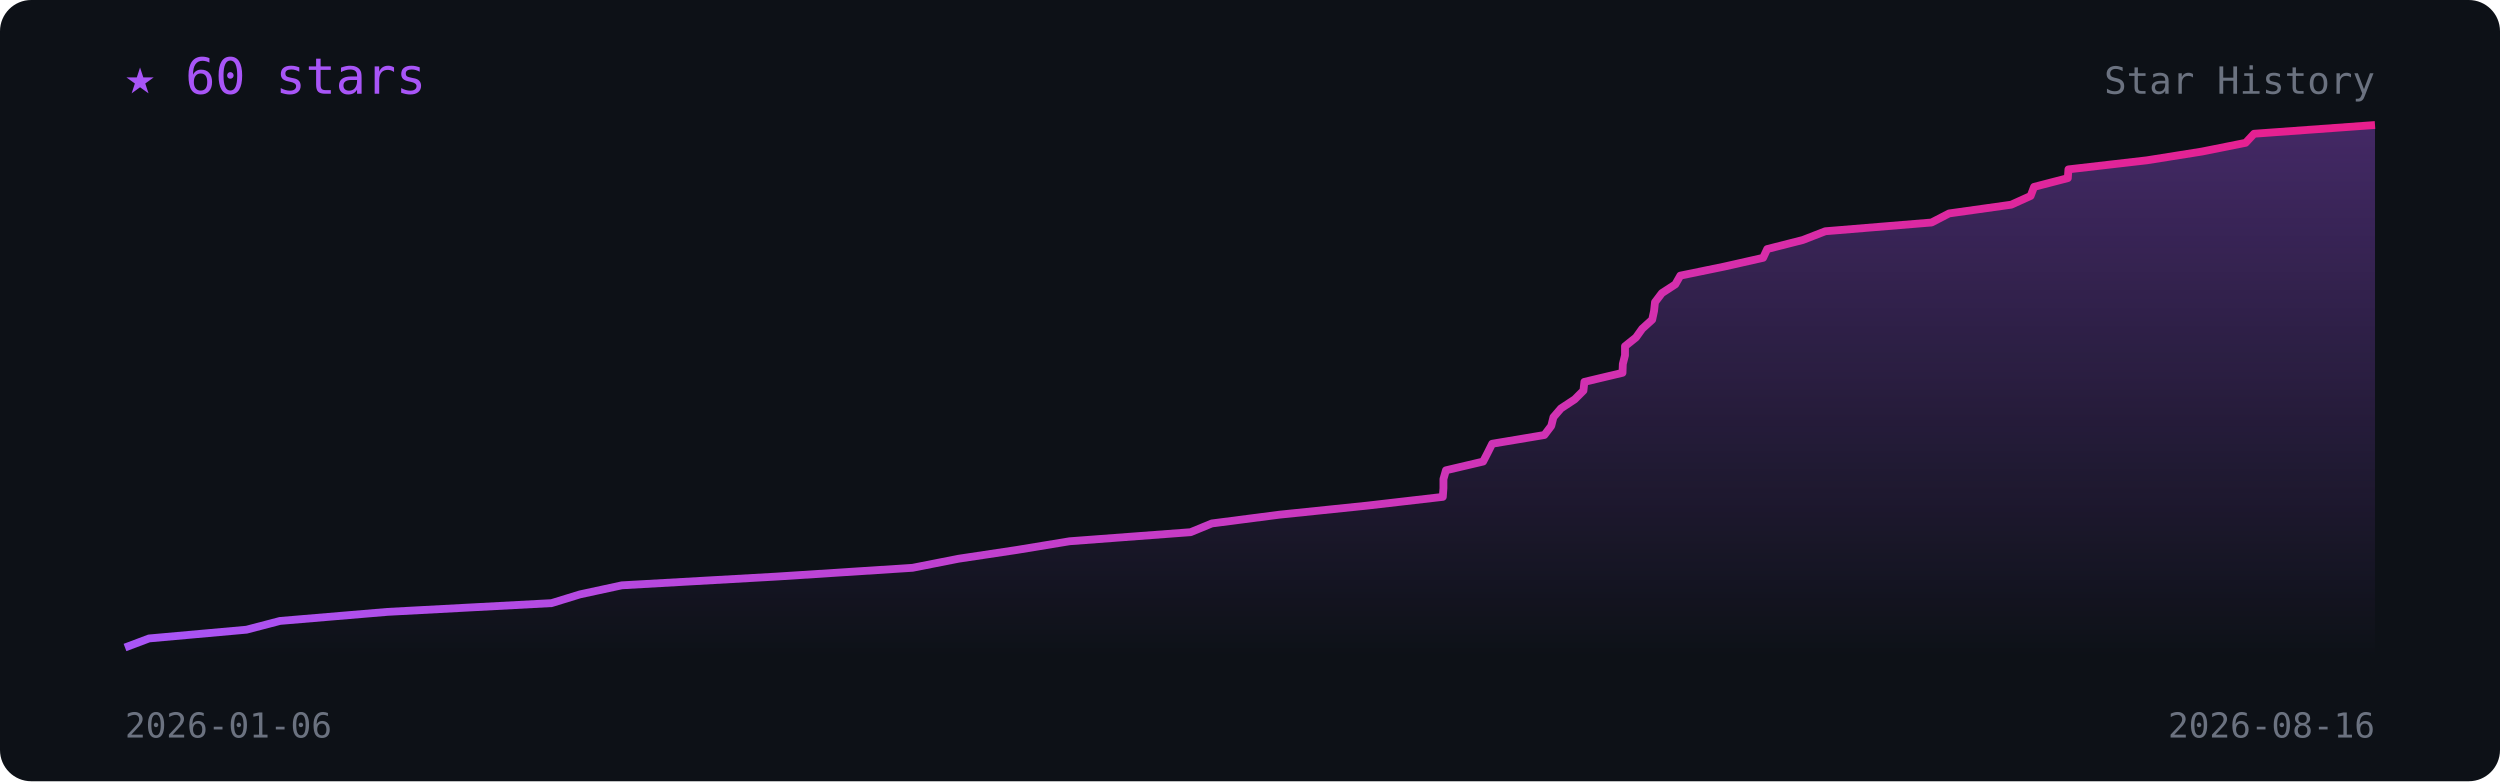
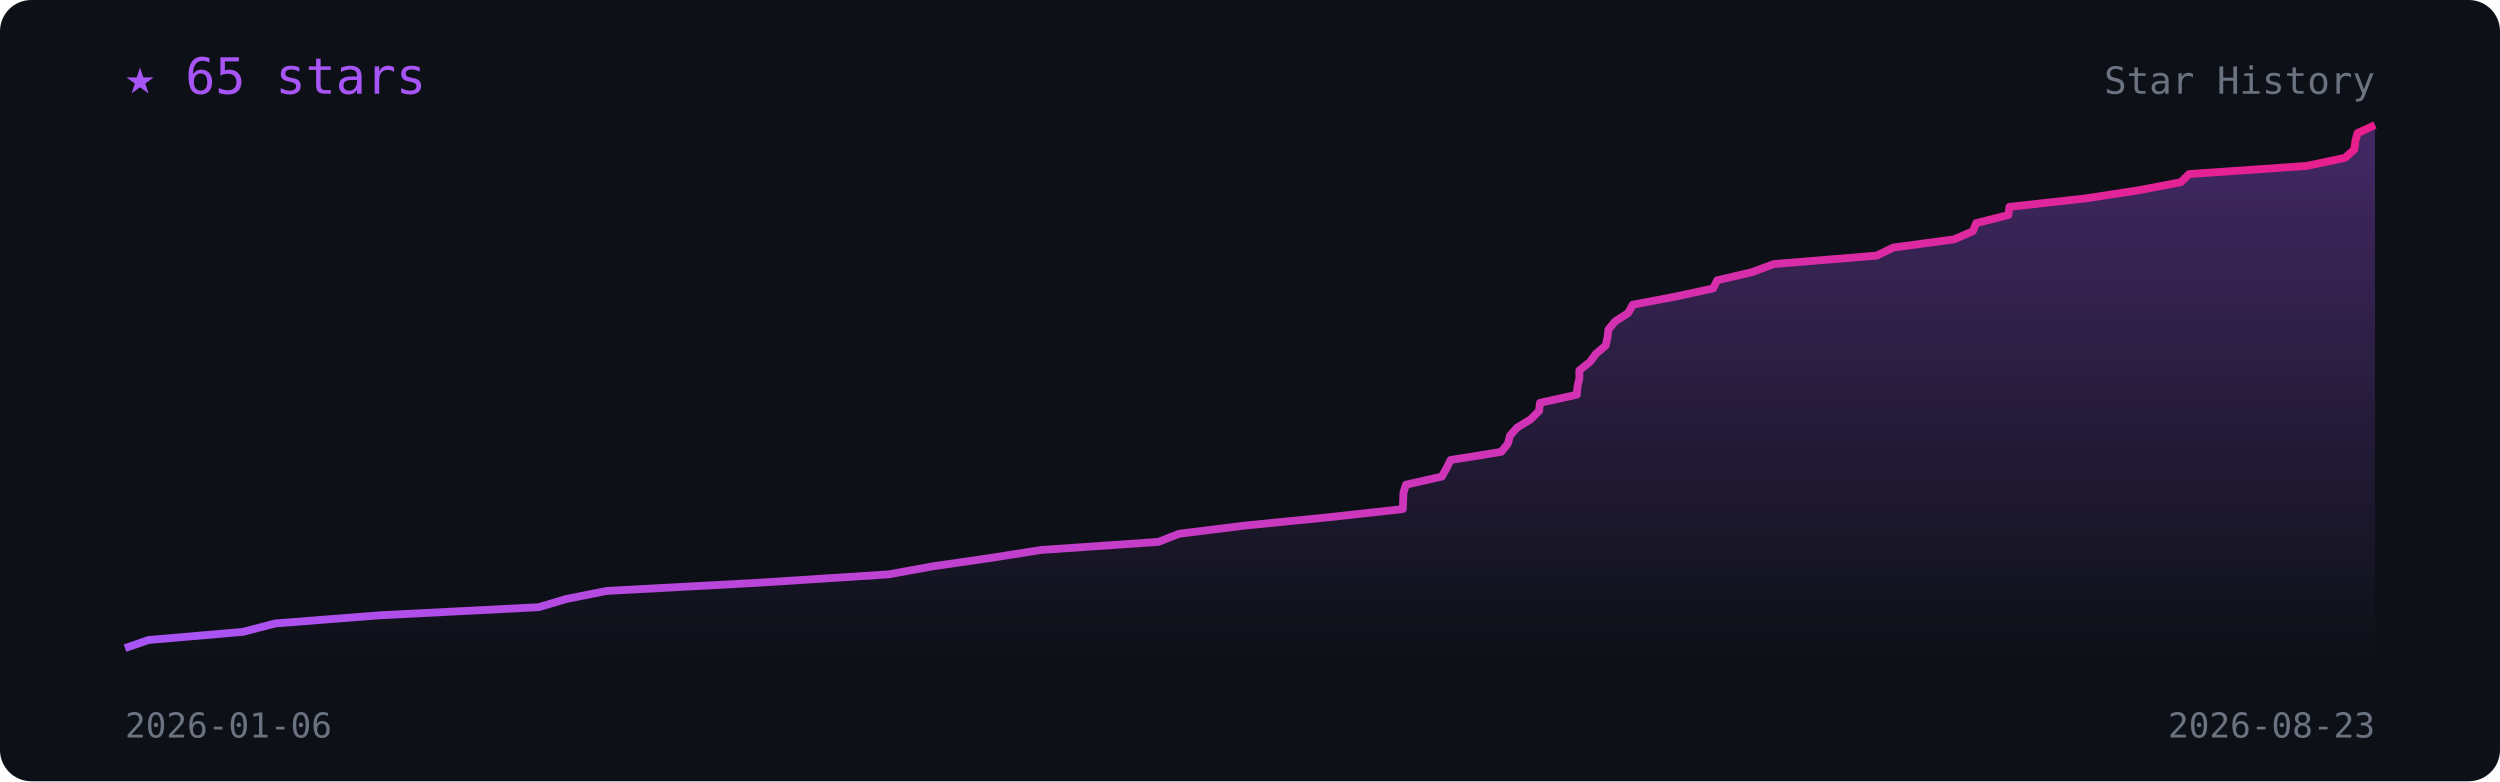
<svg xmlns="http://www.w3.org/2000/svg" viewBox="0 0 800 250" width="100%" font-family="monospace">
  <defs>
    <linearGradient id="l" x1="0" x2="1">
      <stop offset="0" stop-color="#a855f7" />
      <stop offset="1" stop-color="#e91e8c" />
    </linearGradient>
    <linearGradient id="f" x1="0" y1="0" x2="0" y2="1">
      <stop offset="0" stop-color="#a855f7" stop-opacity=".35" />
      <stop offset="1" stop-color="#a855f7" stop-opacity="0" />
    </linearGradient>
  </defs>
  <rect width="800" height="250" rx="10" fill="#0d1117" />
-   <polygon points="40.0,210 40.0,207.2 47.7,204.3 78.9,201.5 89.6,198.7 124.0,195.8 176.5,193.0 185.6,190.2 199.0,187.3 248.6,184.5 292.0,181.7 306.7,178.8 325.3,176.0 342.3,173.2 381.0,170.3 387.8,167.5 409.4,164.7 437.5,161.8 461.7,159.0 461.9,156.2 461.9,153.3 462.7,150.5 474.6,147.7 476.1,144.8 477.5,142.0 494.2,139.2 496.4,136.3 497.1,133.5 499.5,130.7 503.9,127.8 506.7,125.0 507.0,122.2 519.2,119.3 519.3,116.5 520.0,113.7 520.0,110.8 523.5,108.0 525.5,105.2 528.7,102.3 529.3,99.5 529.6,96.7 531.8,93.8 536.1,91.0 537.7,88.2 551.8,85.3 564.2,82.5 565.5,79.7 576.9,76.8 584.1,74.0 618.1,71.2 623.7,68.3 643.6,65.5 649.8,62.7 650.9,59.8 661.7,57.0 661.9,54.2 687.0,51.3 704.6,48.5 718.6,45.7 721.3,42.8 760.0,40.0 760.0,210" fill="url(#f)" />
-   <polyline points="40.0,207.2 47.7,204.3 78.9,201.5 89.6,198.7 124.0,195.8 176.5,193.0 185.6,190.2 199.0,187.3 248.6,184.5 292.0,181.7 306.7,178.8 325.3,176.0 342.3,173.2 381.0,170.3 387.8,167.5 409.4,164.7 437.5,161.8 461.7,159.0 461.9,156.2 461.9,153.3 462.7,150.5 474.6,147.7 476.1,144.8 477.5,142.0 494.2,139.2 496.4,136.3 497.1,133.5 499.5,130.7 503.9,127.8 506.7,125.0 507.0,122.2 519.2,119.3 519.3,116.5 520.0,113.7 520.0,110.8 523.5,108.0 525.5,105.2 528.7,102.3 529.3,99.5 529.6,96.7 531.8,93.8 536.1,91.0 537.7,88.2 551.8,85.3 564.2,82.5 565.5,79.7 576.9,76.8 584.1,74.0 618.1,71.2 623.7,68.3 643.6,65.5 649.8,62.7 650.9,59.8 661.7,57.0 661.9,54.2 687.0,51.3 704.6,48.5 718.6,45.7 721.3,42.8 760.0,40.0" fill="none" stroke="url(#l)" stroke-width="2.5" stroke-linejoin="round" />
-   <text x="40" y="30" fill="#a855f7" font-size="16">★ 60 stars</text>
+   <polygon points="40.0,210 40.0,207.4 47.5,204.8 77.7,202.2 88.1,199.5 121.4,196.9 172.4,194.3 181.1,191.7 194.1,189.1 242.3,186.5 284.3,183.8 298.6,181.2 316.6,178.6 333.1,176.0 370.7,173.4 377.3,170.8 398.2,168.2 425.4,165.5 448.9,162.9 449.0,160.3 449.1,157.7 449.9,155.1 461.4,152.5 462.9,149.8 464.2,147.2 480.4,144.6 482.5,142.0 483.2,139.4 485.5,136.8 489.8,134.2 492.5,131.5 492.8,128.9 504.6,126.3 504.8,123.7 505.4,121.1 505.4,118.5 508.8,115.8 510.7,113.2 513.8,110.6 514.4,108.0 514.7,105.4 516.9,102.8 521.0,100.2 522.5,97.5 536.2,94.9 548.2,92.3 549.5,89.7 560.6,87.1 567.6,84.5 600.5,81.8 605.9,79.2 625.3,76.6 631.3,74.0 632.4,71.4 642.7,68.8 643.0,66.2 667.3,63.5 684.3,60.9 697.9,58.3 700.5,55.7 738.1,53.1 750.4,50.5 753.4,47.8 753.7,45.2 754.4,42.6 760.0,40.0 760.0,210" fill="url(#f)" />
+   <polyline points="40.0,207.4 47.5,204.8 77.7,202.2 88.1,199.5 121.4,196.9 172.4,194.3 181.1,191.7 194.1,189.1 242.3,186.5 284.3,183.8 298.6,181.2 316.6,178.6 333.1,176.0 370.7,173.4 377.3,170.8 398.2,168.2 425.4,165.5 448.9,162.9 449.0,160.3 449.1,157.7 449.9,155.1 461.4,152.5 462.9,149.8 464.2,147.2 480.4,144.6 482.5,142.0 483.2,139.4 485.5,136.8 489.8,134.2 492.5,131.5 492.8,128.9 504.6,126.3 504.8,123.7 505.4,121.1 505.4,118.5 508.8,115.8 510.7,113.2 513.8,110.6 514.4,108.0 514.7,105.4 516.9,102.8 521.0,100.2 522.5,97.5 536.2,94.9 548.2,92.3 549.5,89.7 560.6,87.1 567.6,84.5 600.5,81.8 605.9,79.2 625.3,76.6 631.3,74.0 632.4,71.4 642.7,68.8 643.0,66.2 667.3,63.5 684.3,60.9 697.9,58.3 700.5,55.7 738.1,53.1 750.4,50.5 753.4,47.8 753.7,45.2 754.4,42.6 760.0,40.0" fill="none" stroke="url(#l)" stroke-width="2.5" stroke-linejoin="round" />
+   <text x="40" y="30" fill="#a855f7" font-size="16">★ 65 stars</text>
  <text x="40" y="236" fill="#6b7280" font-size="11">2026-01-06</text>
-   <text x="760" y="236" fill="#6b7280" font-size="11" text-anchor="end">2026-08-16</text>
+   <text x="760" y="236" fill="#6b7280" font-size="11" text-anchor="end">2026-08-23</text>
  <text x="760" y="30" fill="#6b7280" font-size="12" text-anchor="end">Star History</text>
</svg>
